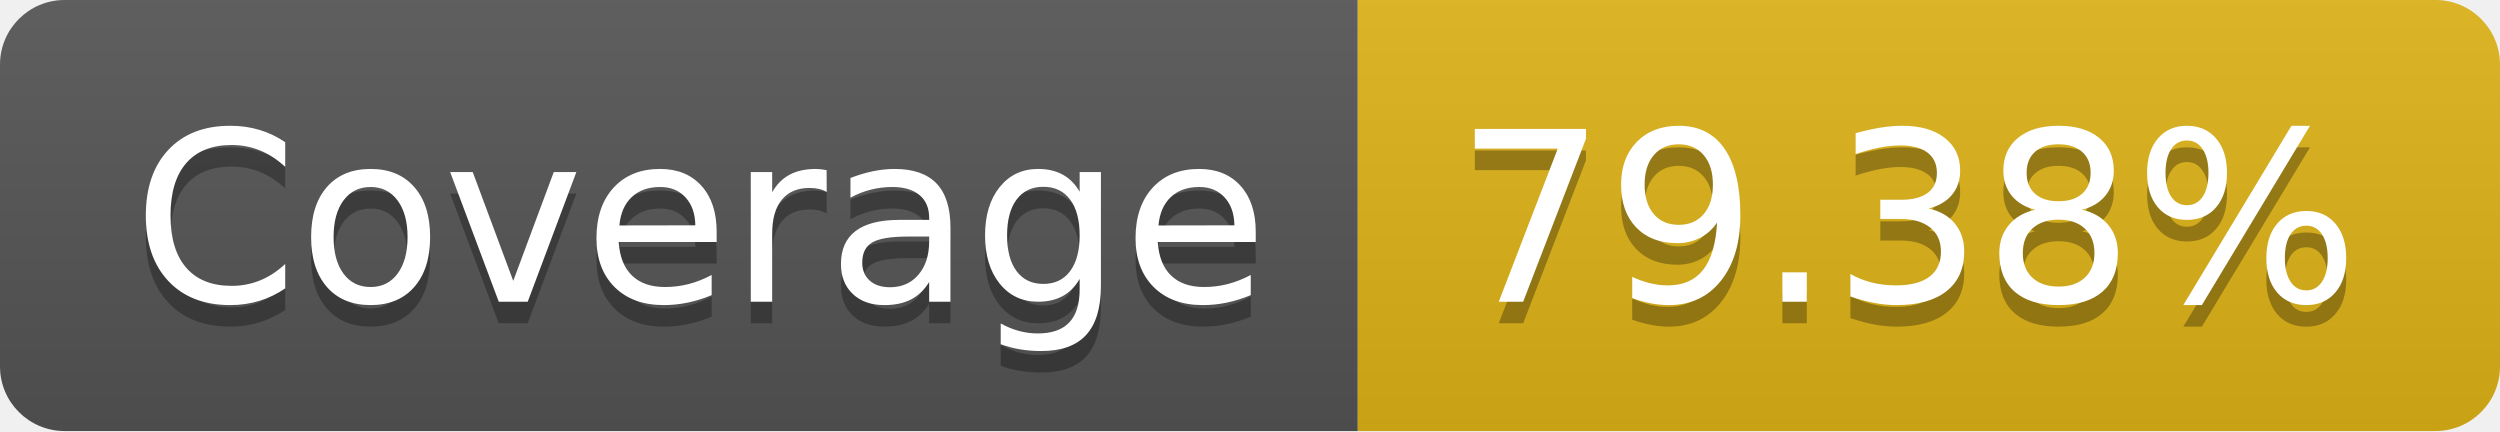
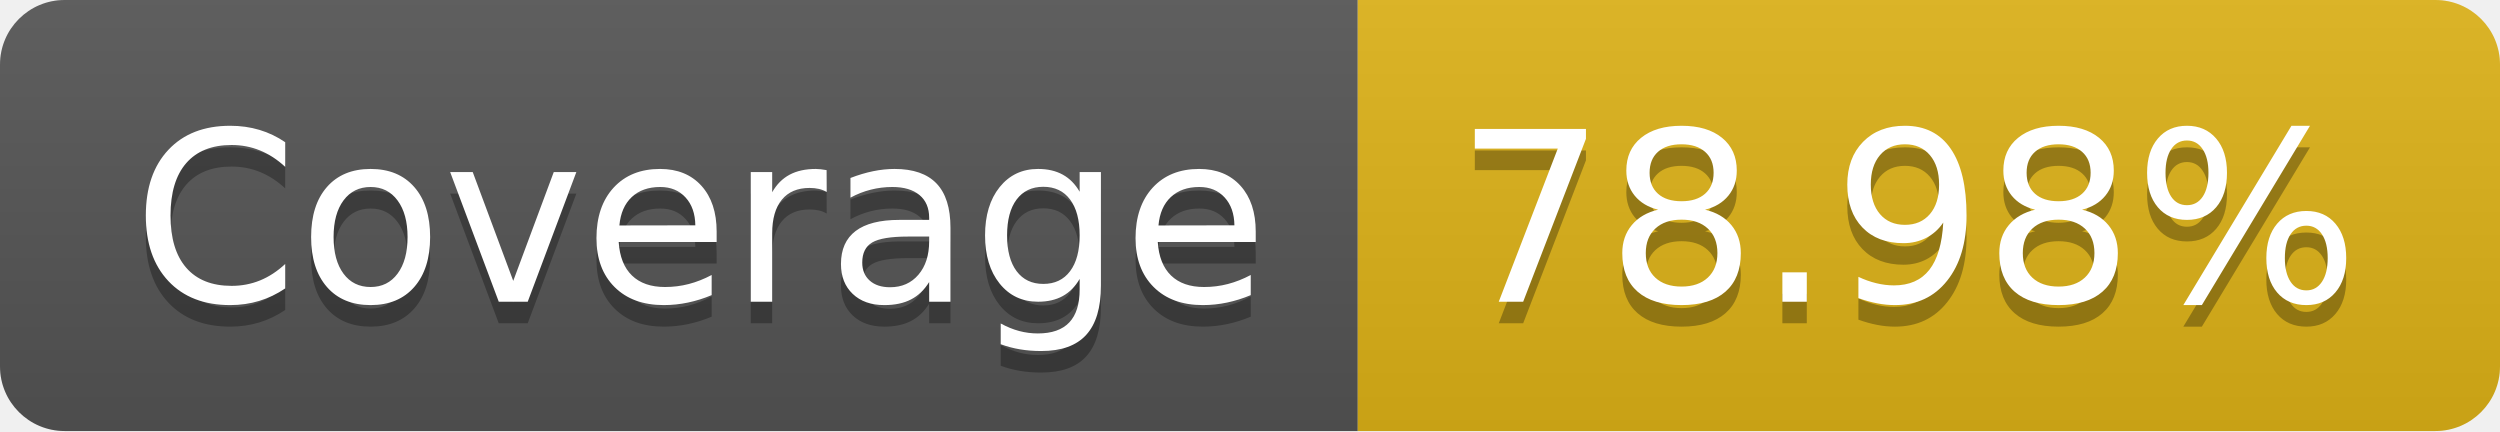
- <svg xmlns="http://www.w3.org/2000/svg" width="116" height="20" role="img" aria-label="Coverage: 79.38%">
+ <svg xmlns="http://www.w3.org/2000/svg" width="116" height="20" role="img" aria-label="Coverage: 78.98%">
  <linearGradient id="s" x2="0" y2="100%">
    <stop offset="0" stop-color="#bbb" stop-opacity=".1" />
    <stop offset="1" stop-opacity=".1" />
  </linearGradient>
  <clipPath id="r">
    <rect width="116" height="20" rx="3" fill="#fff" />
  </clipPath>
  <g clip-path="url(#r)">
    <rect width="63" height="20" fill="#555" />
    <rect x="63" width="53" height="20" fill="#dfb317" />
    <rect width="116" height="20" fill="url(#s)" />
  </g>
  <g fill="#fff" text-anchor="middle" font-family="Verdana,Geneva,DejaVu Sans,sans-serif" text-rendering="geometricPrecision" font-size="110">
    <text aria-hidden="true" x="325" y="150" fill="#010101" fill-opacity=".3" transform="scale(.1)" textLength="530">Coverage</text>
    <text x="325" y="140" transform="scale(.1)" fill="#fff" textLength="530">Coverage</text>
-     <text aria-hidden="true" x="885" y="150" fill="#010101" fill-opacity=".3" transform="scale(.1)" textLength="430">79.38%</text>
-     <text x="885" y="140" transform="scale(.1)" fill="#fff" textLength="430">79.38%</text>
+     <text aria-hidden="true" x="885" y="150" fill="#010101" fill-opacity=".3" transform="scale(.1)" textLength="430">78.98%</text>
+     <text x="885" y="140" transform="scale(.1)" fill="#fff" textLength="430">78.98%</text>
  </g>
</svg>
